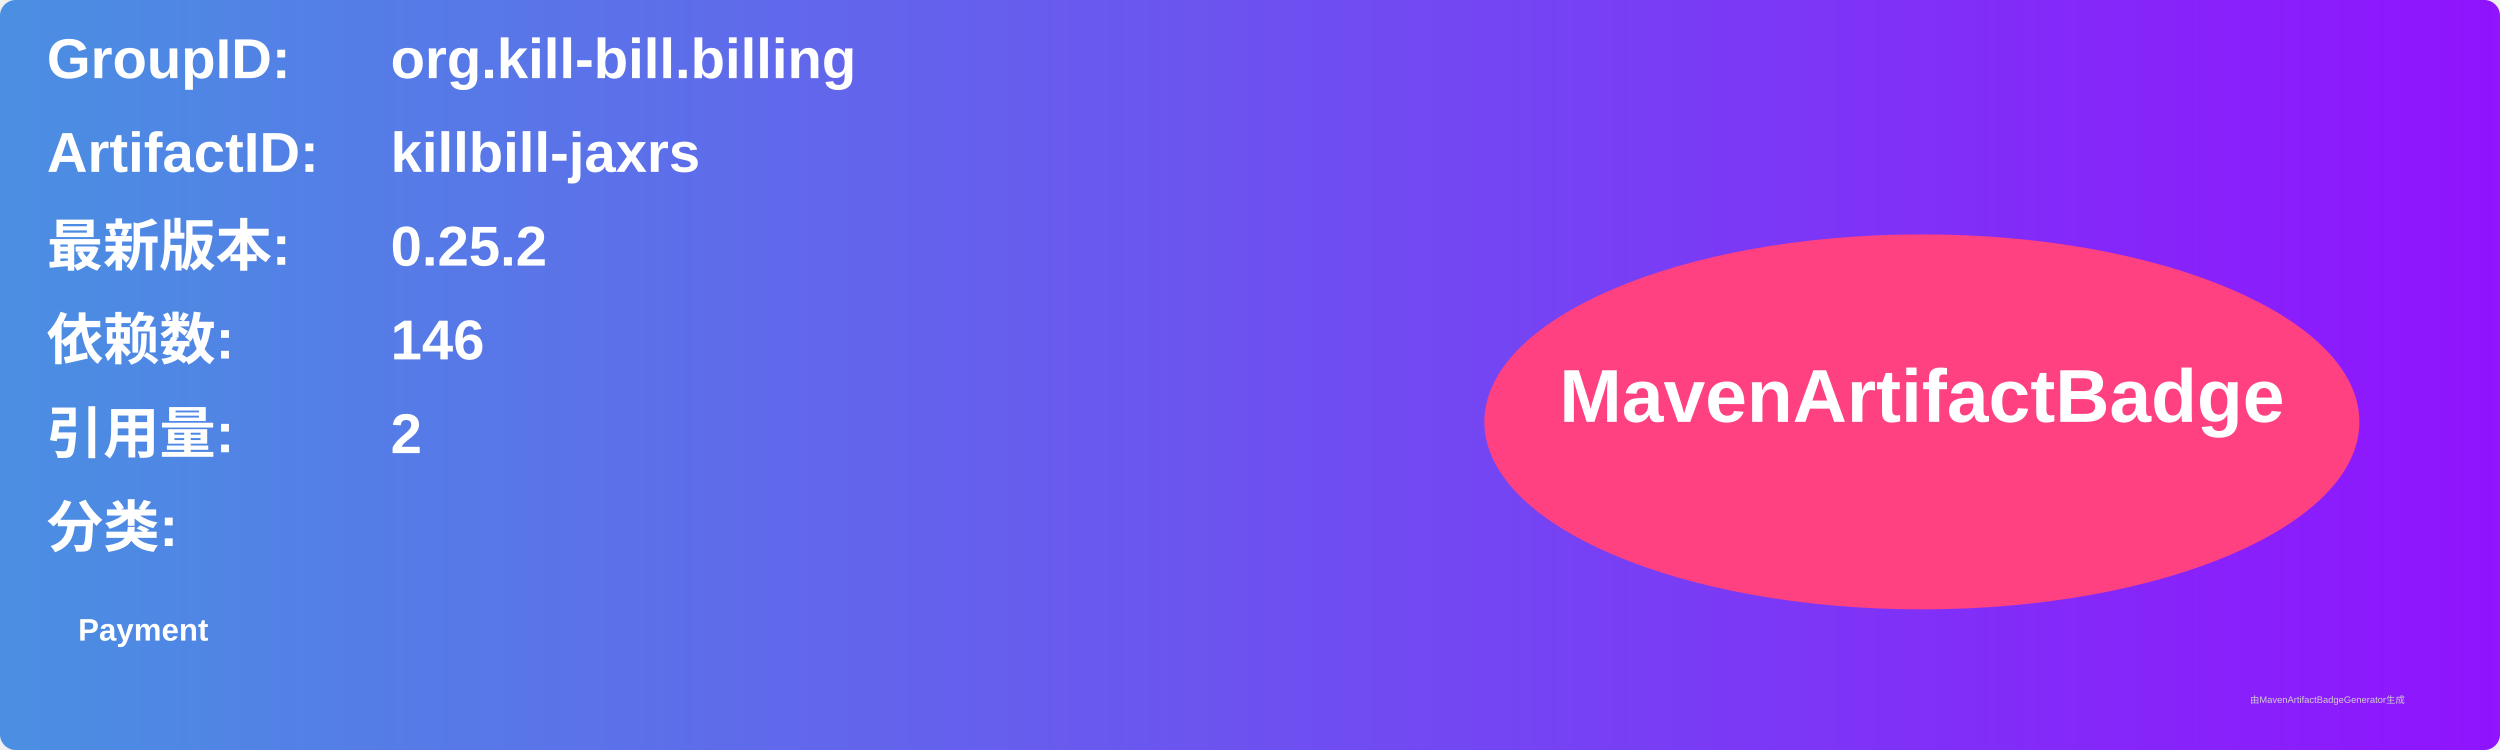
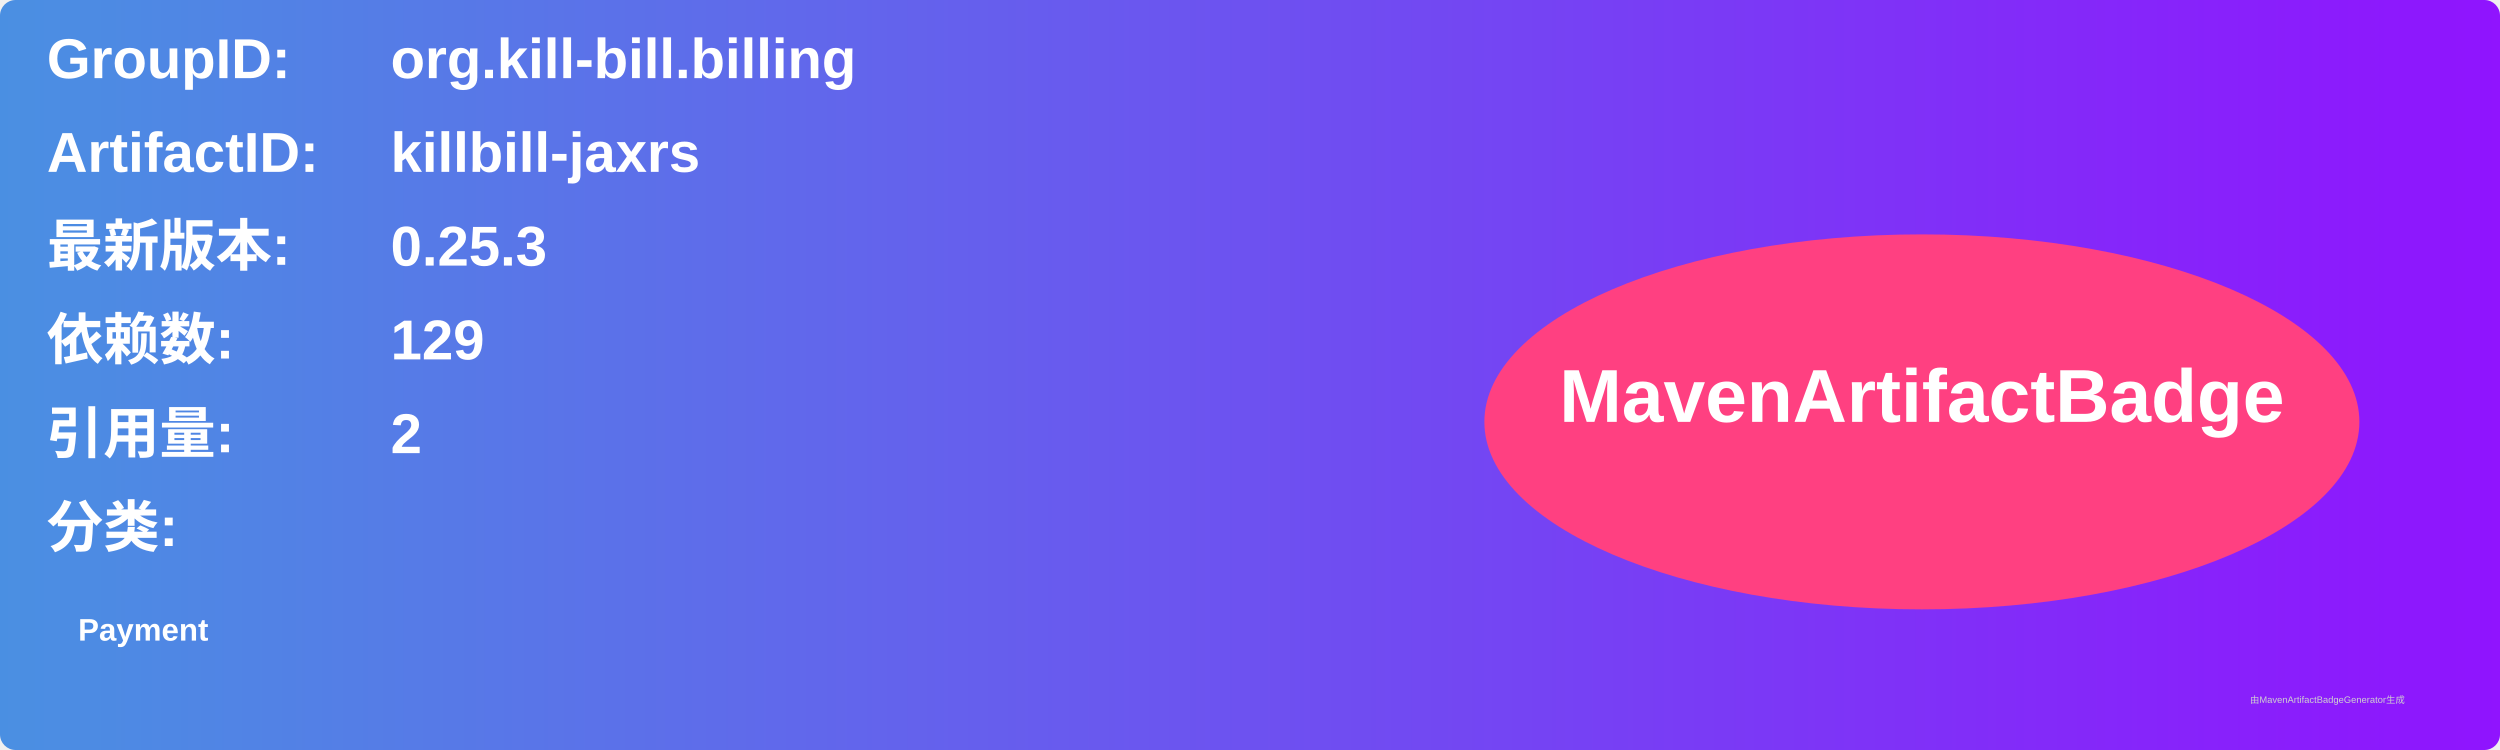
<svg xmlns="http://www.w3.org/2000/svg" width="800" height="240" viewBox="0 0 800 240">
  <linearGradient id="grad" x1="0%" y1="0%" x2="100%" y2="0%">
    <stop offset="0%" stop-color="#4a90e2" />
    <stop offset="100%" stop-color="#9013fe" />
  </linearGradient>
  <rect width="100%" height="100%" rx="5" ry="5" fill="url(#grad)" />
  <g transform="translate(15, 15)">
    <text x="0" y="10" font-family="Arial" font-size="18" fill="white" font-weight="bold" width="260">GroupID:</text>
    <text x="110" y="10" font-family="Arial" font-size="18" fill="white" font-weight="bold" width="460">org.kill-bill.billing</text>
    <text x="0" y="40" font-family="Arial" font-size="18" fill="white" font-weight="bold" width="260">ArtifactID:</text>
    <text x="110" y="40" font-family="Arial" font-size="18" fill="white" font-weight="bold" width="460">killbill-jaxrs</text>
    <text x="0" y="70" font-family="Arial" font-size="18" fill="white" font-weight="bold">最新版本:</text>
    <text x="110" y="70" font-family="Arial" font-size="18" fill="white" font-weight="bold">
-       <tspan font-weight="bold">0.25.2</tspan>
+       <tspan font-weight="bold">0.25.3</tspan>
    </text>
    <text x="0" y="100" font-family="Arial" font-size="18" fill="white" font-weight="bold">依赖数: </text>
    <text x="110" y="100" font-family="Arial" font-size="18" fill="white">
-       <tspan font-weight="bold">146</tspan>
+       <tspan font-weight="bold">129</tspan>
    </text>
    <text x="0" y="130" font-family="Arial" font-size="18" fill="white" font-weight="bold">引用量: </text>
    <text x="110" y="130" font-family="Arial" font-size="18" fill="white">
      <tspan font-weight="bold">2</tspan>
    </text>
    <text x="0" y="160" font-family="Arial" font-size="18" fill="white" font-weight="bold">分类:</text>
    <text x="10" y="190" font-family="Arial" font-size="10" fill="white">
      <tspan font-weight="bold">Payment</tspan>
    </text>
    <ellipse cx="600" cy="120" rx="140" ry="60" fill="#ff4081" />
    <text x="600" y="120" text-anchor="middle" font-family="Arial" font-size="24" fill="white" font-weight="bold">MavenArtifactBadge</text>
  </g>
  <text x="720" y="225" font-family="Arial" font-size="3" fill="#d0d0d0">由MavenArtifactBadgeGenerator生成</text>
</svg>
